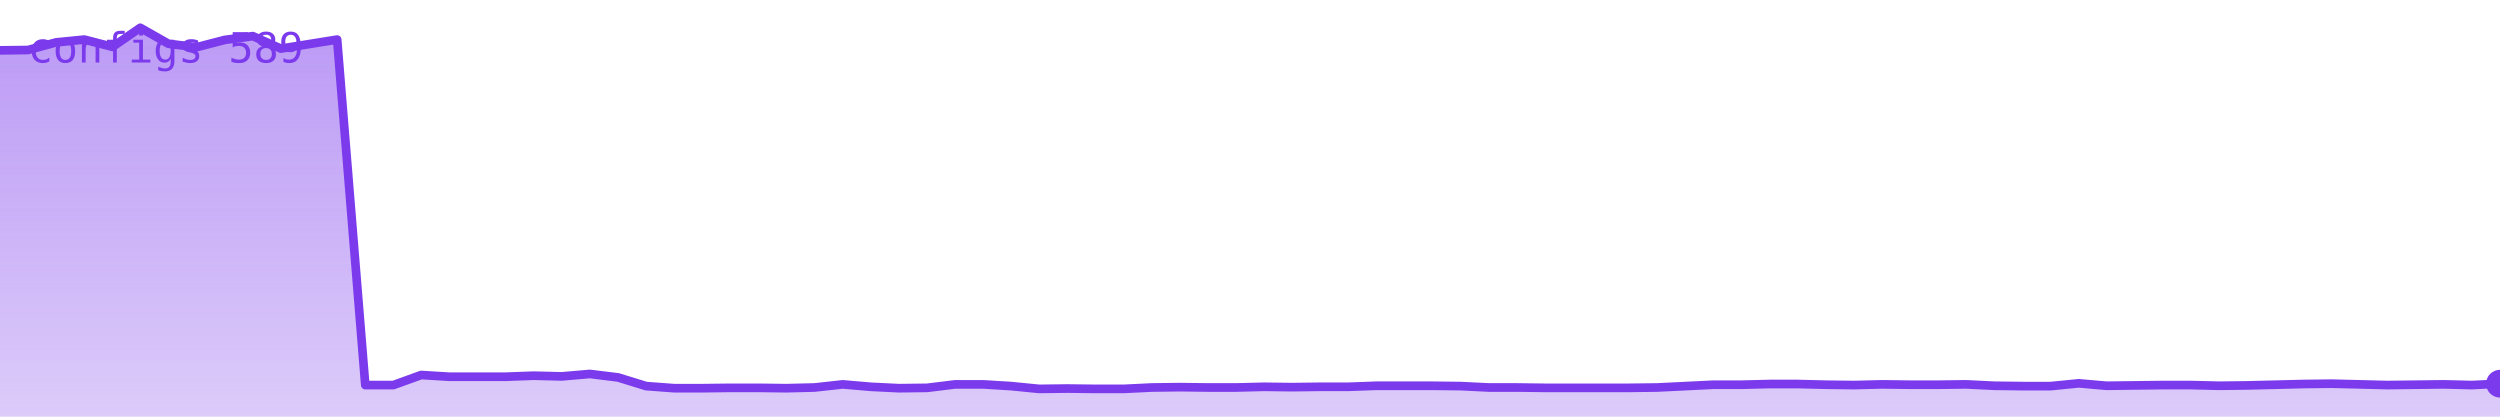
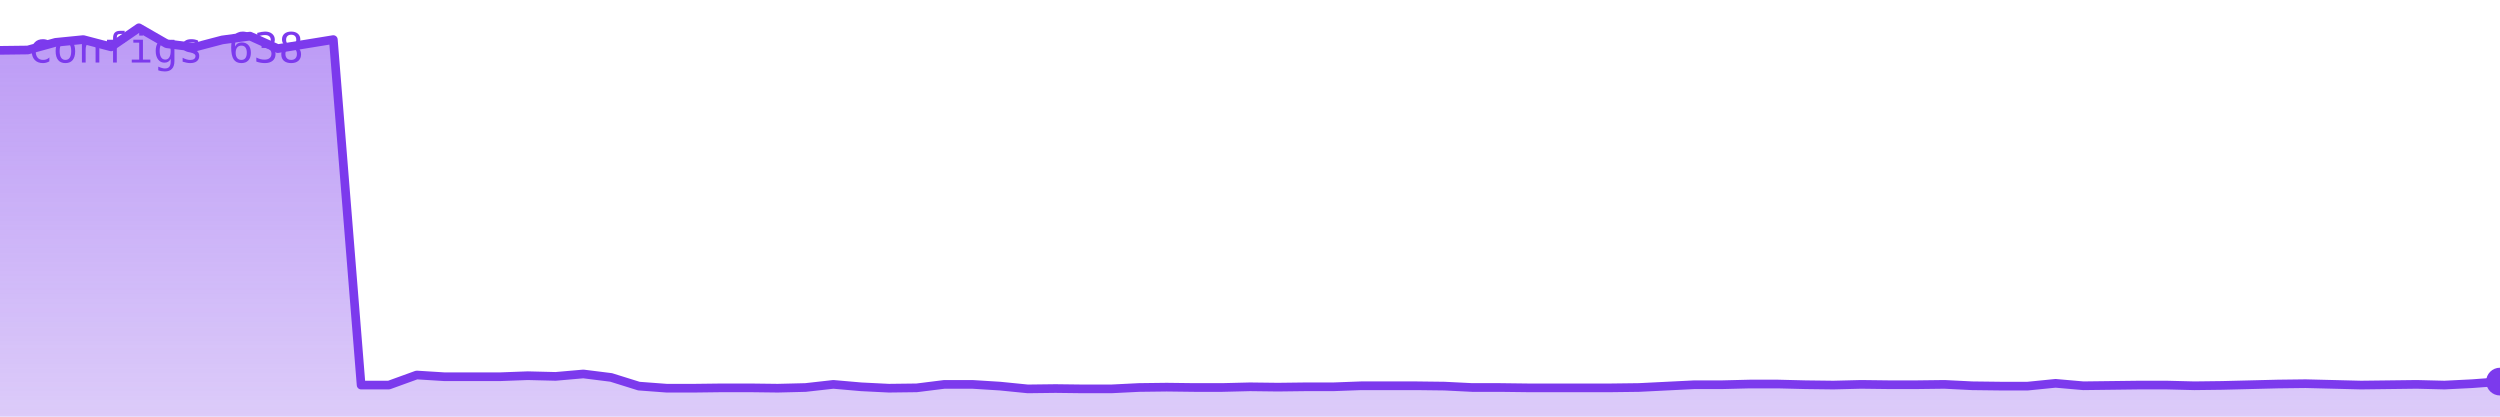
<svg xmlns="http://www.w3.org/2000/svg" viewBox="0 0 720 120" width="720" height="120" role="img" aria-label="configs">
  <defs>
    <linearGradient id="g" x1="0" y1="0" x2="0" y2="1">
      <stop offset="0%" stop-color="#7c3aed" stop-opacity="0.35" />
      <stop offset="100%" stop-color="#7c3aed" stop-opacity="0.02" />
    </linearGradient>
  </defs>
-   <polygon points="0,120 0.0,14.5 8.1,14.4 16.2,12.2 24.3,11.4 32.4,13.5 40.4,8.0 48.5,12.6 56.6,13.6 64.7,11.5 72.8,10.4 80.9,14.0 89.0,12.7 97.1,11.4 105.2,110.9 113.3,110.9 121.3,108.0 129.4,108.5 137.5,108.5 145.6,108.5 153.7,108.2 161.8,108.4 169.9,107.7 178.0,108.7 186.1,111.2 194.2,111.8 202.2,111.8 210.3,111.7 218.4,111.7 226.5,111.8 234.6,111.6 242.7,110.7 250.8,111.4 258.9,111.8 267.0,111.7 275.1,110.7 283.1,110.7 291.2,111.2 299.3,112.0 307.4,111.9 315.5,112.0 323.6,112.0 331.7,111.6 339.8,111.5 347.9,111.6 356.0,111.6 364.0,111.4 372.1,111.5 380.2,111.4 388.3,111.4 396.4,111.1 404.5,111.1 412.6,111.1 420.7,111.2 428.8,111.6 436.9,111.6 444.9,111.7 453.0,111.7 461.1,111.7 469.2,111.7 477.3,111.6 485.4,111.2 493.5,110.8 501.6,110.8 509.7,110.6 517.8,110.6 525.8,110.8 533.9,110.9 542.0,110.7 550.1,110.8 558.2,110.8 566.3,110.7 574.4,111.1 582.5,111.2 590.6,111.2 598.7,110.4 606.7,111.1 614.8,111.0 622.9,110.9 631.0,110.9 639.1,111.1 647.2,111.0 655.3,110.8 663.4,110.6 671.5,110.5 679.6,110.7 687.6,110.9 695.7,110.8 703.8,110.7 711.9,110.9 720.0,110.5 720,120" fill="#7c3aed" opacity="0.25" />
-   <polygon points="0,120 0.0,14.5 8.1,14.4 16.2,12.2 24.3,11.4 32.4,13.5 40.4,8.0 48.5,12.6 56.6,13.6 64.7,11.5 72.8,10.4 80.9,14.0 89.0,12.7 97.1,11.4 105.2,110.9 113.3,110.9 121.3,108.0 129.4,108.5 137.5,108.5 145.6,108.5 153.7,108.2 161.8,108.4 169.9,107.7 178.0,108.7 186.1,111.2 194.2,111.8 202.2,111.8 210.3,111.7 218.4,111.7 226.5,111.8 234.6,111.6 242.7,110.7 250.8,111.4 258.9,111.8 267.0,111.7 275.1,110.7 283.1,110.7 291.2,111.2 299.3,112.0 307.4,111.9 315.5,112.0 323.6,112.0 331.7,111.6 339.8,111.5 347.9,111.6 356.0,111.6 364.0,111.4 372.1,111.5 380.2,111.4 388.3,111.4 396.4,111.1 404.5,111.1 412.6,111.1 420.7,111.2 428.8,111.6 436.9,111.6 444.9,111.7 453.0,111.7 461.1,111.7 469.2,111.7 477.3,111.6 485.4,111.2 493.5,110.8 501.6,110.8 509.7,110.6 517.8,110.6 525.8,110.8 533.9,110.9 542.0,110.7 550.1,110.8 558.2,110.8 566.3,110.7 574.4,111.1 582.5,111.2 590.6,111.2 598.7,110.4 606.7,111.1 614.8,111.0 622.9,110.9 631.0,110.9 639.1,111.1 647.2,111.0 655.3,110.8 663.4,110.6 671.5,110.5 679.6,110.7 687.6,110.9 695.7,110.8 703.8,110.7 711.9,110.9 720.0,110.5 720,120" fill="url(#g)" />
-   <polyline points="0.0,14.5 8.1,14.4 16.2,12.2 24.3,11.4 32.4,13.5 40.4,8.0 48.5,12.6 56.6,13.6 64.7,11.5 72.8,10.4 80.9,14.0 89.0,12.7 97.1,11.4 105.2,110.9 113.3,110.9 121.3,108.0 129.4,108.5 137.5,108.5 145.6,108.5 153.7,108.2 161.8,108.4 169.9,107.7 178.0,108.7 186.1,111.2 194.2,111.8 202.2,111.8 210.3,111.7 218.4,111.7 226.5,111.8 234.6,111.6 242.7,110.7 250.8,111.4 258.9,111.8 267.0,111.7 275.1,110.7 283.1,110.7 291.2,111.2 299.3,112.0 307.4,111.9 315.5,112.0 323.6,112.0 331.7,111.6 339.8,111.5 347.9,111.6 356.0,111.6 364.0,111.4 372.1,111.5 380.2,111.4 388.3,111.4 396.4,111.1 404.5,111.1 412.6,111.1 420.7,111.2 428.8,111.6 436.9,111.6 444.9,111.7 453.0,111.7 461.1,111.7 469.2,111.7 477.3,111.6 485.4,111.2 493.5,110.8 501.6,110.8 509.7,110.6 517.8,110.6 525.8,110.8 533.9,110.9 542.0,110.7 550.1,110.8 558.2,110.8 566.3,110.7 574.4,111.1 582.5,111.2 590.6,111.2 598.7,110.4 606.7,111.1 614.8,111.0 622.9,110.9 631.0,110.9 639.1,111.1 647.2,111.0 655.3,110.8 663.4,110.6 671.5,110.5 679.6,110.7 687.6,110.9 695.7,110.8 703.8,110.7 711.9,110.9 720.0,110.5" fill="none" stroke="#7c3aed" stroke-width="2.5" stroke-linejoin="round" stroke-linecap="round" />
-   <circle cx="720.0" cy="110.5" r="4" fill="#7c3aed" />
-   <text x="8" y="18" font-family="monospace" font-size="12" fill="#7c3aed">configs 589</text>
+   <polygon points="0,120 0.0,14.5 8.0,14.4 16.0,12.2 24.0,11.4 32.0,13.5 40.0,8.0 48.0,12.6 56.0,13.6 64.0,11.5 72.0,10.4 80.0,14.0 88.0,12.7 96.0,11.4 104.0,110.9 112.0,110.9 120.0,108.0 128.0,108.5 136.0,108.5 144.0,108.5 152.0,108.2 160.0,108.4 168.0,107.7 176.0,108.7 184.0,111.2 192.0,111.8 200.0,111.8 208.0,111.7 216.0,111.7 224.0,111.8 232.0,111.6 240.0,110.7 248.0,111.4 256.0,111.8 264.0,111.7 272.0,110.7 280.0,110.7 288.0,111.2 296.0,112.0 304.0,111.9 312.0,112.0 320.0,112.0 328.0,111.6 336.0,111.5 344.0,111.6 352.0,111.6 360.0,111.4 368.0,111.5 376.0,111.4 384.0,111.4 392.0,111.1 400.0,111.1 408.0,111.1 416.0,111.2 424.0,111.6 432.0,111.6 440.0,111.7 448.0,111.7 456.0,111.7 464.0,111.7 472.0,111.6 480.0,111.2 488.0,110.8 496.0,110.8 504.0,110.6 512.0,110.6 520.0,110.8 528.0,110.9 536.0,110.7 544.0,110.8 552.0,110.8 560.0,110.7 568.0,111.1 576.0,111.2 584.0,111.2 592.0,110.4 600.0,111.1 608.0,111.0 616.0,110.9 624.0,110.9 632.0,111.1 640.0,111.0 648.0,110.8 656.0,110.6 664.0,110.5 672.0,110.7 680.0,110.9 688.0,110.8 696.0,110.7 704.0,110.9 712.0,110.5 720.0,109.9 720,120" fill="#7c3aed" opacity="0.25" />
+   <polygon points="0,120 0.0,14.5 8.0,14.4 16.0,12.2 24.0,11.4 32.0,13.5 40.0,8.0 48.0,12.6 56.0,13.6 64.0,11.5 72.0,10.4 80.0,14.0 88.0,12.7 96.0,11.4 104.0,110.9 112.0,110.9 120.0,108.0 128.0,108.5 136.0,108.5 144.0,108.5 152.0,108.2 160.0,108.4 168.0,107.7 176.0,108.7 184.0,111.2 192.0,111.8 200.0,111.8 208.0,111.7 216.0,111.7 224.0,111.8 232.0,111.6 240.0,110.7 248.0,111.4 256.0,111.8 264.0,111.7 272.0,110.7 280.0,110.7 288.0,111.2 296.0,112.0 304.0,111.9 312.0,112.0 320.0,112.0 328.0,111.6 336.0,111.5 344.0,111.6 352.0,111.6 360.0,111.4 368.0,111.5 376.0,111.4 384.0,111.4 392.0,111.1 400.0,111.1 408.0,111.1 416.0,111.2 424.0,111.6 432.0,111.6 440.0,111.7 448.0,111.7 456.0,111.7 464.0,111.7 472.0,111.6 480.0,111.2 488.0,110.8 496.0,110.8 504.0,110.6 512.0,110.6 520.0,110.8 528.0,110.9 536.0,110.7 544.0,110.8 552.0,110.8 560.0,110.7 568.0,111.1 576.0,111.2 584.0,111.2 592.0,110.4 600.0,111.1 608.0,111.0 616.0,110.9 624.0,110.9 632.0,111.1 640.0,111.0 648.0,110.8 656.0,110.6 664.0,110.5 672.0,110.7 680.0,110.9 688.0,110.8 696.0,110.7 704.0,110.9 712.0,110.5 720.0,109.9 720,120" fill="url(#g)" />
+   <polyline points="0.0,14.5 8.0,14.4 16.0,12.2 24.0,11.4 32.0,13.5 40.0,8.0 48.0,12.6 56.0,13.6 64.0,11.5 72.0,10.4 80.0,14.0 88.0,12.7 96.0,11.4 104.0,110.9 112.0,110.9 120.0,108.0 128.0,108.5 136.0,108.5 144.0,108.5 152.0,108.2 160.0,108.4 168.0,107.7 176.0,108.7 184.0,111.2 192.0,111.8 200.0,111.8 208.0,111.7 216.0,111.7 224.0,111.8 232.0,111.6 240.0,110.7 248.0,111.4 256.0,111.8 264.0,111.7 272.0,110.7 280.0,110.7 288.0,111.2 296.0,112.0 304.0,111.9 312.0,112.0 320.0,112.0 328.0,111.6 336.0,111.5 344.0,111.6 352.0,111.6 360.0,111.4 368.0,111.5 376.0,111.4 384.0,111.4 392.0,111.1 400.0,111.1 408.0,111.1 416.0,111.2 424.0,111.6 432.0,111.6 440.0,111.7 448.0,111.7 456.0,111.7 464.0,111.7 472.0,111.6 480.0,111.2 488.0,110.8 496.0,110.8 504.0,110.6 512.0,110.6 520.0,110.8 528.0,110.9 536.0,110.7 544.0,110.8 552.0,110.8 560.0,110.7 568.0,111.1 576.0,111.2 584.0,111.2 592.0,110.4 600.0,111.1 608.0,111.0 616.0,110.9 624.0,110.9 632.0,111.1 640.0,111.0 648.0,110.8 656.0,110.6 664.0,110.5 672.0,110.7 680.0,110.9 688.0,110.8 696.0,110.7 704.0,110.9 712.0,110.5 720.0,109.9" fill="none" stroke="#7c3aed" stroke-width="2.5" stroke-linejoin="round" stroke-linecap="round" />
+   <circle cx="720.0" cy="109.9" r="4" fill="#7c3aed" />
+   <text x="8" y="18" font-family="monospace" font-size="12" fill="#7c3aed">configs 638</text>
</svg>
